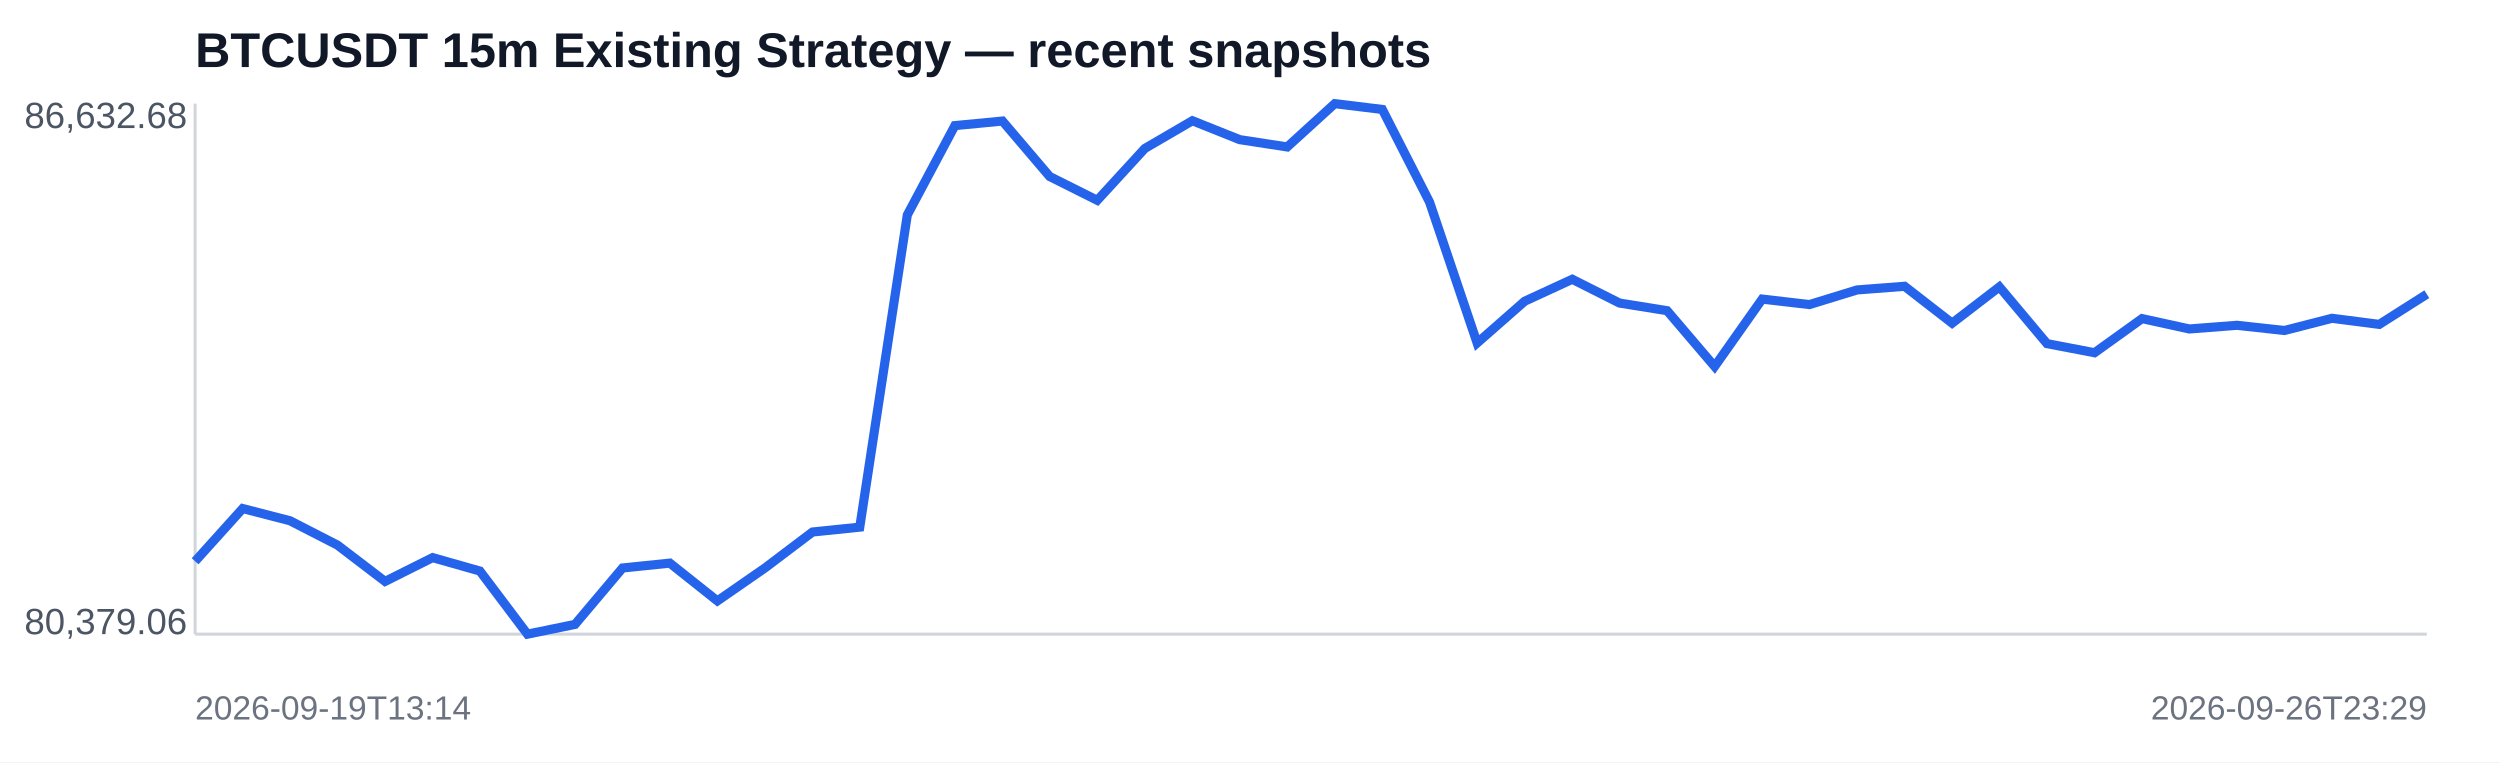
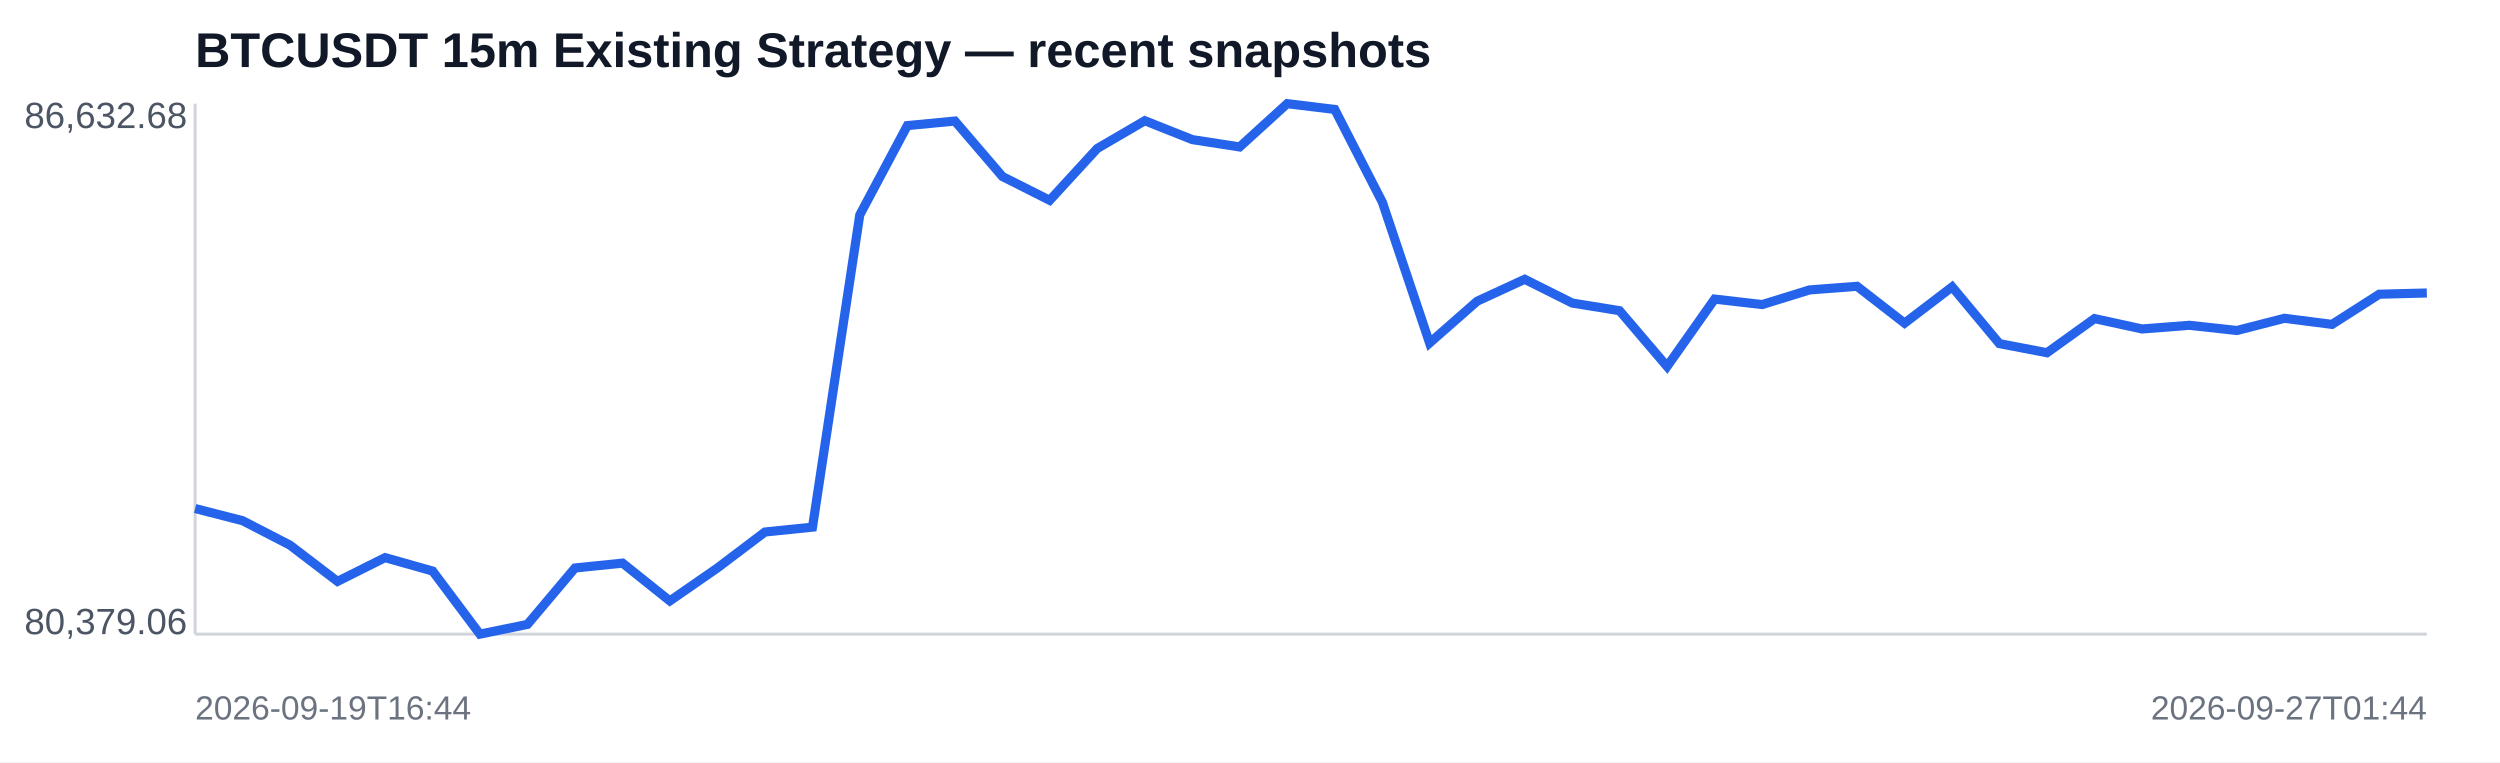
<svg xmlns="http://www.w3.org/2000/svg" width="820" height="250" viewBox="0 0 820 250">
  <rect width="100%" height="100%" fill="#ffffff" />
  <text x="64" y="22" font-family="Arial,sans-serif" font-size="16" font-weight="700" fill="#111827">BTCUSDT 15m Existing Strategy — recent snapshots</text>
  <line x1="64" y1="208" x2="796" y2="208" stroke="#d1d5db" />
  <line x1="64" y1="34" x2="64" y2="208" stroke="#d1d5db" />
-   <polyline fill="none" stroke="#2563eb" stroke-width="3" points="64.0,184.1 79.6,166.8 95.1,170.8 110.7,178.8 126.3,190.7 141.9,182.9 157.4,187.3 173.0,208.0 188.6,204.8 204.2,186.3 219.7,184.7 235.3,197.1 250.9,186.3 266.5,174.5 282.0,172.9 297.6,70.5 313.2,41.2 328.8,39.7 344.3,57.9 359.9,65.7 375.5,48.7 391.1,39.6 406.6,45.8 422.2,48.2 437.8,34.0 453.4,35.9 468.9,66.3 484.5,112.5 500.1,98.8 515.7,91.6 531.2,99.4 546.8,101.9 562.4,120.2 578.0,98.1 593.5,99.9 609.1,95.1 624.7,93.9 640.3,106.0 655.8,94.1 671.4,112.7 687.0,115.7 702.6,104.5 718.1,107.9 733.7,106.7 749.3,108.4 764.9,104.4 780.4,106.4 796.0,96.5" />
+   <polyline fill="none" stroke="#2563eb" stroke-width="3" points="64.0,166.8 79.6,170.8 95.1,178.8 110.7,190.7 126.3,182.9 141.9,187.3 157.4,208.0 173.0,204.8 188.6,186.3 204.2,184.7 219.7,197.1 235.3,186.3 250.9,174.5 266.5,172.9 282.0,70.5 297.6,41.2 313.2,39.7 328.8,57.9 344.3,65.7 359.9,48.7 375.5,39.6 391.1,45.8 406.6,48.2 422.2,34.0 437.8,35.9 453.4,66.3 468.9,112.5 484.5,98.8 500.1,91.6 515.7,99.4 531.2,101.9 546.8,120.2 562.4,98.1 578.0,99.9 593.5,95.1 609.1,93.9 624.7,106.0 640.3,94.1 655.8,112.7 671.4,115.7 687.0,104.5 702.6,107.9 718.1,106.7 733.7,108.4 749.3,104.4 764.9,106.4 780.4,96.5 796.0,96.1" />
  <text x="8" y="42" font-family="Arial,sans-serif" font-size="12" fill="#4b5563">86,632.68</text>
  <text x="8" y="208" font-family="Arial,sans-serif" font-size="12" fill="#4b5563">80,379.06</text>
-   <text x="64" y="236" font-family="Arial,sans-serif" font-size="11" fill="#6b7280">2026-09-19T13:14</text>
-   <text x="796" y="236" text-anchor="end" font-family="Arial,sans-serif" font-size="11" fill="#6b7280">2026-09-26T23:29</text>
+   <text x="64" y="236" font-family="Arial,sans-serif" font-size="11" fill="#6b7280">2026-09-19T16:44</text>
+   <text x="796" y="236" text-anchor="end" font-family="Arial,sans-serif" font-size="11" fill="#6b7280">2026-09-27T01:44</text>
</svg>
